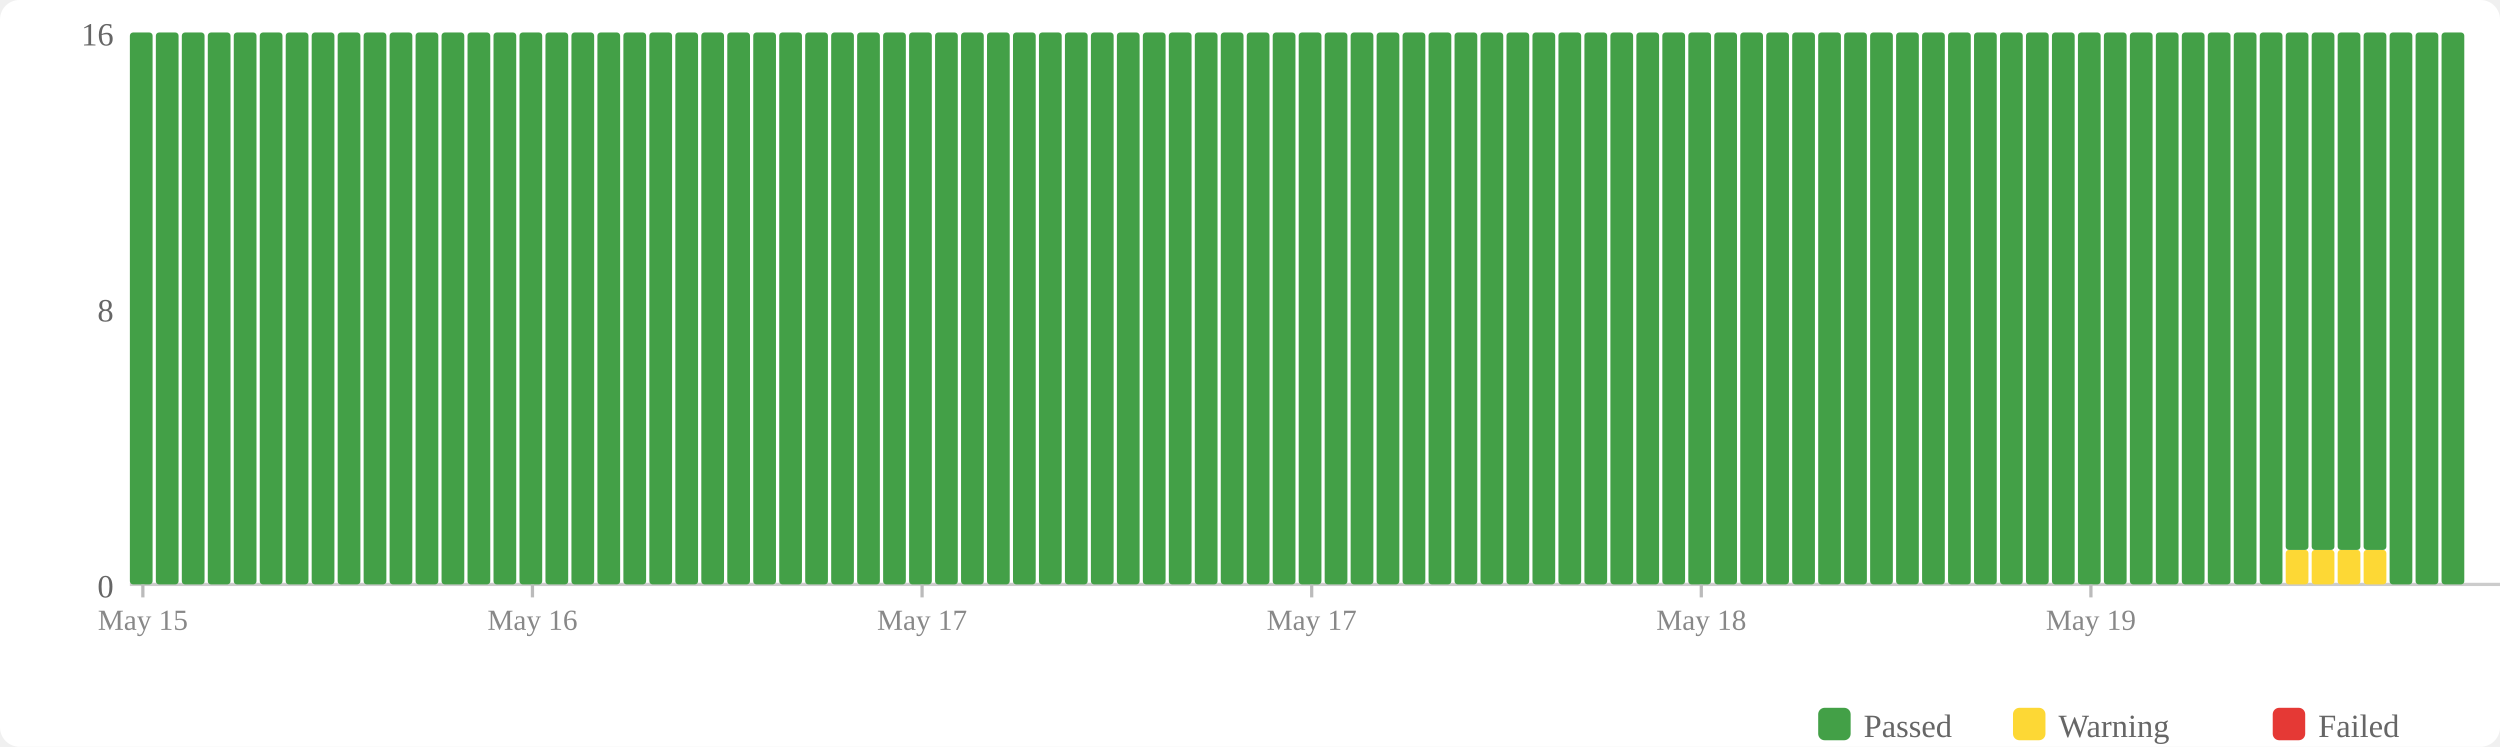
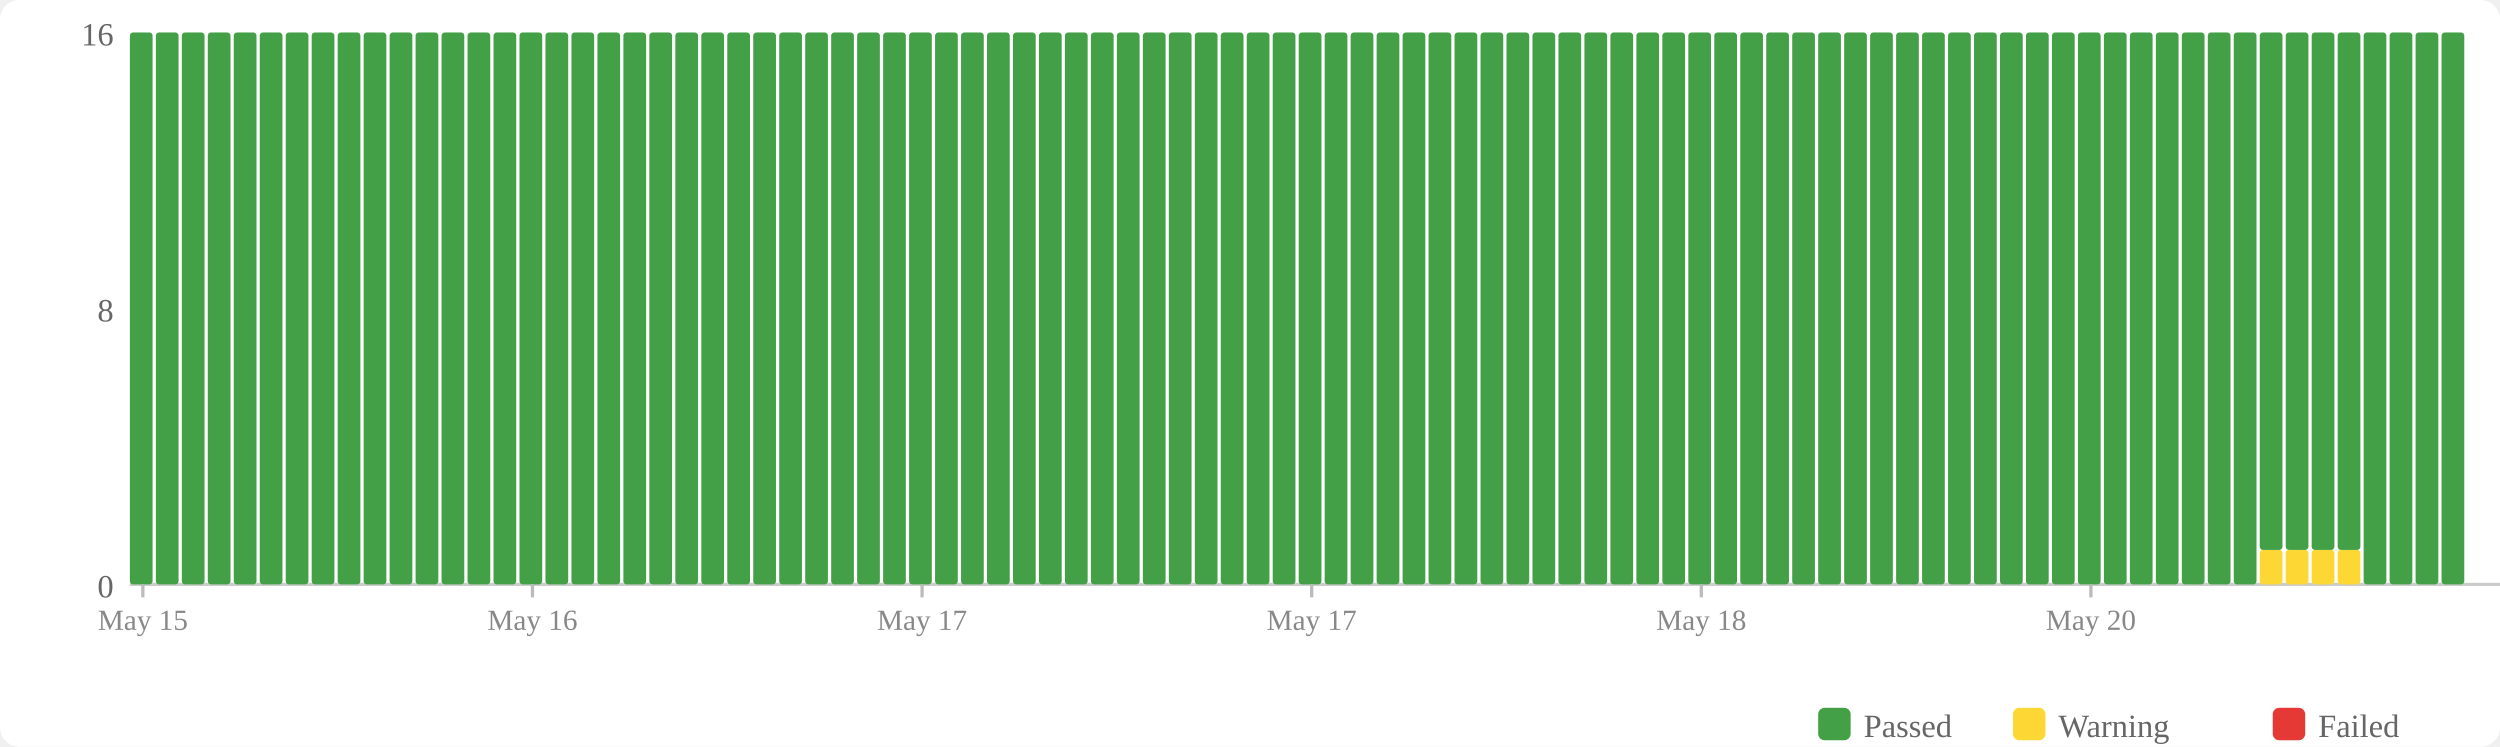
<svg xmlns="http://www.w3.org/2000/svg" width="770" height="230" viewBox="0 0 770 230">
  <rect width="770" height="230" fill="#fff" rx="6" />
  <rect x="560" y="218" width="10" height="10" fill="#43a047" rx="2" />
  <text x="574" y="227" font-size="10" fill="#666">Passed</text>
  <rect x="620" y="218" width="10" height="10" fill="#fdd835" rx="2" />
  <text x="634" y="227" font-size="10" fill="#666">Warning</text>
  <rect x="700" y="218" width="10" height="10" fill="#e53935" rx="2" />
  <text x="714" y="227" font-size="10" fill="#666">Failed</text>
  <text x="35" y="184" text-anchor="end" font-size="10" fill="#666">0</text>
  <text x="35" y="99" text-anchor="end" font-size="10" fill="#666">8</text>
  <text x="35" y="14" text-anchor="end" font-size="10" fill="#666">16</text>
  <line x1="40" y1="180" x2="770" y2="180" stroke="#ccc" stroke-width="1" />
  <rect x="40" y="10" width="7" height="170" fill="#43a047" rx="1" />
  <rect x="48" y="10" width="7" height="170" fill="#43a047" rx="1" />
  <rect x="56" y="10" width="7" height="170" fill="#43a047" rx="1" />
  <rect x="64" y="10" width="7" height="170" fill="#43a047" rx="1" />
  <rect x="72" y="10" width="7" height="170" fill="#43a047" rx="1" />
  <rect x="80" y="10" width="7" height="170" fill="#43a047" rx="1" />
  <rect x="88" y="10" width="7" height="170" fill="#43a047" rx="1" />
  <rect x="96" y="10" width="7" height="170" fill="#43a047" rx="1" />
  <rect x="104" y="10" width="7" height="170" fill="#43a047" rx="1" />
  <rect x="112" y="10" width="7" height="170" fill="#43a047" rx="1" />
  <rect x="120" y="10" width="7" height="170" fill="#43a047" rx="1" />
  <rect x="128" y="10" width="7" height="170" fill="#43a047" rx="1" />
  <rect x="136" y="10" width="7" height="170" fill="#43a047" rx="1" />
  <rect x="144" y="10" width="7" height="170" fill="#43a047" rx="1" />
  <rect x="152" y="10" width="7" height="170" fill="#43a047" rx="1" />
  <rect x="160" y="10" width="7" height="170" fill="#43a047" rx="1" />
  <rect x="168" y="10" width="7" height="170" fill="#43a047" rx="1" />
  <rect x="176" y="10" width="7" height="170" fill="#43a047" rx="1" />
  <rect x="184" y="10" width="7" height="170" fill="#43a047" rx="1" />
  <rect x="192" y="10" width="7" height="170" fill="#43a047" rx="1" />
  <rect x="200" y="10" width="7" height="170" fill="#43a047" rx="1" />
  <rect x="208" y="10" width="7" height="170" fill="#43a047" rx="1" />
  <rect x="216" y="10" width="7" height="170" fill="#43a047" rx="1" />
  <rect x="224" y="10" width="7" height="170" fill="#43a047" rx="1" />
  <rect x="232" y="10" width="7" height="170" fill="#43a047" rx="1" />
  <rect x="240" y="10" width="7" height="170" fill="#43a047" rx="1" />
  <rect x="248" y="10" width="7" height="170" fill="#43a047" rx="1" />
  <rect x="256" y="10" width="7" height="170" fill="#43a047" rx="1" />
  <rect x="264" y="10" width="7" height="170" fill="#43a047" rx="1" />
  <rect x="272" y="10" width="7" height="170" fill="#43a047" rx="1" />
  <rect x="280" y="10" width="7" height="170" fill="#43a047" rx="1" />
  <rect x="288" y="10" width="7" height="170" fill="#43a047" rx="1" />
  <rect x="296" y="10" width="7" height="170" fill="#43a047" rx="1" />
  <rect x="304" y="10" width="7" height="170" fill="#43a047" rx="1" />
  <rect x="312" y="10" width="7" height="170" fill="#43a047" rx="1" />
  <rect x="320" y="10" width="7" height="170" fill="#43a047" rx="1" />
  <rect x="328" y="10" width="7" height="170" fill="#43a047" rx="1" />
  <rect x="336" y="10" width="7" height="170" fill="#43a047" rx="1" />
  <rect x="344" y="10" width="7" height="170" fill="#43a047" rx="1" />
  <rect x="352" y="10" width="7" height="170" fill="#43a047" rx="1" />
  <rect x="360" y="10" width="7" height="170" fill="#43a047" rx="1" />
  <rect x="368" y="10" width="7" height="170" fill="#43a047" rx="1" />
  <rect x="376" y="10" width="7" height="170" fill="#43a047" rx="1" />
  <rect x="384" y="10" width="7" height="170" fill="#43a047" rx="1" />
  <rect x="392" y="10" width="7" height="170" fill="#43a047" rx="1" />
  <rect x="400" y="10" width="7" height="170" fill="#43a047" rx="1" />
  <rect x="408" y="10" width="7" height="170" fill="#43a047" rx="1" />
  <rect x="416" y="10" width="7" height="170" fill="#43a047" rx="1" />
  <rect x="424" y="10" width="7" height="170" fill="#43a047" rx="1" />
  <rect x="432" y="10" width="7" height="170" fill="#43a047" rx="1" />
  <rect x="440" y="10" width="7" height="170" fill="#43a047" rx="1" />
  <rect x="448" y="10" width="7" height="170" fill="#43a047" rx="1" />
  <rect x="456" y="10" width="7" height="170" fill="#43a047" rx="1" />
  <rect x="464" y="10" width="7" height="170" fill="#43a047" rx="1" />
  <rect x="472" y="10" width="7" height="170" fill="#43a047" rx="1" />
  <rect x="480" y="10" width="7" height="170" fill="#43a047" rx="1" />
  <rect x="488" y="10" width="7" height="170" fill="#43a047" rx="1" />
  <rect x="496" y="10" width="7" height="170" fill="#43a047" rx="1" />
  <rect x="504" y="10" width="7" height="170" fill="#43a047" rx="1" />
  <rect x="512" y="10" width="7" height="170" fill="#43a047" rx="1" />
  <rect x="520" y="10" width="7" height="170" fill="#43a047" rx="1" />
  <rect x="528" y="10" width="7" height="170" fill="#43a047" rx="1" />
  <rect x="536" y="10" width="7" height="170" fill="#43a047" rx="1" />
  <rect x="544" y="10" width="7" height="170" fill="#43a047" rx="1" />
  <rect x="552" y="10" width="7" height="170" fill="#43a047" rx="1" />
  <rect x="560" y="10" width="7" height="170" fill="#43a047" rx="1" />
  <rect x="568" y="10" width="7" height="170" fill="#43a047" rx="1" />
  <rect x="576" y="10" width="7" height="170" fill="#43a047" rx="1" />
  <rect x="584" y="10" width="7" height="170" fill="#43a047" rx="1" />
  <rect x="592" y="10" width="7" height="170" fill="#43a047" rx="1" />
  <rect x="600" y="10" width="7" height="170" fill="#43a047" rx="1" />
  <rect x="608" y="10" width="7" height="170" fill="#43a047" rx="1" />
  <rect x="616" y="10" width="7" height="170" fill="#43a047" rx="1" />
  <rect x="624" y="10" width="7" height="170" fill="#43a047" rx="1" />
  <rect x="632" y="10" width="7" height="170" fill="#43a047" rx="1" />
  <rect x="640" y="10" width="7" height="170" fill="#43a047" rx="1" />
  <rect x="648" y="10" width="7" height="170" fill="#43a047" rx="1" />
  <rect x="656" y="10" width="7" height="170" fill="#43a047" rx="1" />
  <rect x="664" y="10" width="7" height="170" fill="#43a047" rx="1" />
  <rect x="672" y="10" width="7" height="170" fill="#43a047" rx="1" />
  <rect x="680" y="10" width="7" height="170" fill="#43a047" rx="1" />
  <rect x="688" y="10" width="7" height="170" fill="#43a047" rx="1" />
-   <rect x="696" y="10" width="7" height="170" fill="#43a047" rx="1" />
+   <rect x="696" y="169.375" width="7" height="10.625" fill="#fdd835" rx="1" />
+   <rect x="696" y="10" width="7" height="159.375" fill="#43a047" rx="1" />
  <rect x="704" y="169.375" width="7" height="10.625" fill="#fdd835" rx="1" />
  <rect x="704" y="10" width="7" height="159.375" fill="#43a047" rx="1" />
  <rect x="712" y="169.375" width="7" height="10.625" fill="#fdd835" rx="1" />
  <rect x="712" y="10" width="7" height="159.375" fill="#43a047" rx="1" />
  <rect x="720" y="169.375" width="7" height="10.625" fill="#fdd835" rx="1" />
  <rect x="720" y="10" width="7" height="159.375" fill="#43a047" rx="1" />
-   <rect x="728" y="169.375" width="7" height="10.625" fill="#fdd835" rx="1" />
-   <rect x="728" y="10" width="7" height="159.375" fill="#43a047" rx="1" />
+   <rect x="728" y="10" width="7" height="170" fill="#43a047" rx="1" />
  <rect x="736" y="10" width="7" height="170" fill="#43a047" rx="1" />
  <rect x="744" y="10" width="7" height="170" fill="#43a047" rx="1" />
  <rect x="752" y="10" width="7" height="170" fill="#43a047" rx="1" />
  <line x1="44.0" y1="180" x2="44.0" y2="184" stroke="#bbb" stroke-width="1" />
  <text x="44.0" y="194" text-anchor="middle" font-size="9" fill="#888">May 15</text>
  <line x1="164.0" y1="180" x2="164.0" y2="184" stroke="#bbb" stroke-width="1" />
  <text x="164.0" y="194" text-anchor="middle" font-size="9" fill="#888">May 16</text>
  <line x1="284.0" y1="180" x2="284.0" y2="184" stroke="#bbb" stroke-width="1" />
  <text x="284.0" y="194" text-anchor="middle" font-size="9" fill="#888">May 17</text>
  <line x1="404.0" y1="180" x2="404.0" y2="184" stroke="#bbb" stroke-width="1" />
  <text x="404.0" y="194" text-anchor="middle" font-size="9" fill="#888">May 17</text>
  <line x1="524.0" y1="180" x2="524.0" y2="184" stroke="#bbb" stroke-width="1" />
  <text x="524.0" y="194" text-anchor="middle" font-size="9" fill="#888">May 18</text>
  <line x1="644.0" y1="180" x2="644.0" y2="184" stroke="#bbb" stroke-width="1" />
-   <text x="644.0" y="194" text-anchor="middle" font-size="9" fill="#888">May 19</text>
+   <text x="644.0" y="194" text-anchor="middle" font-size="9" fill="#888">May 20</text>
</svg>
